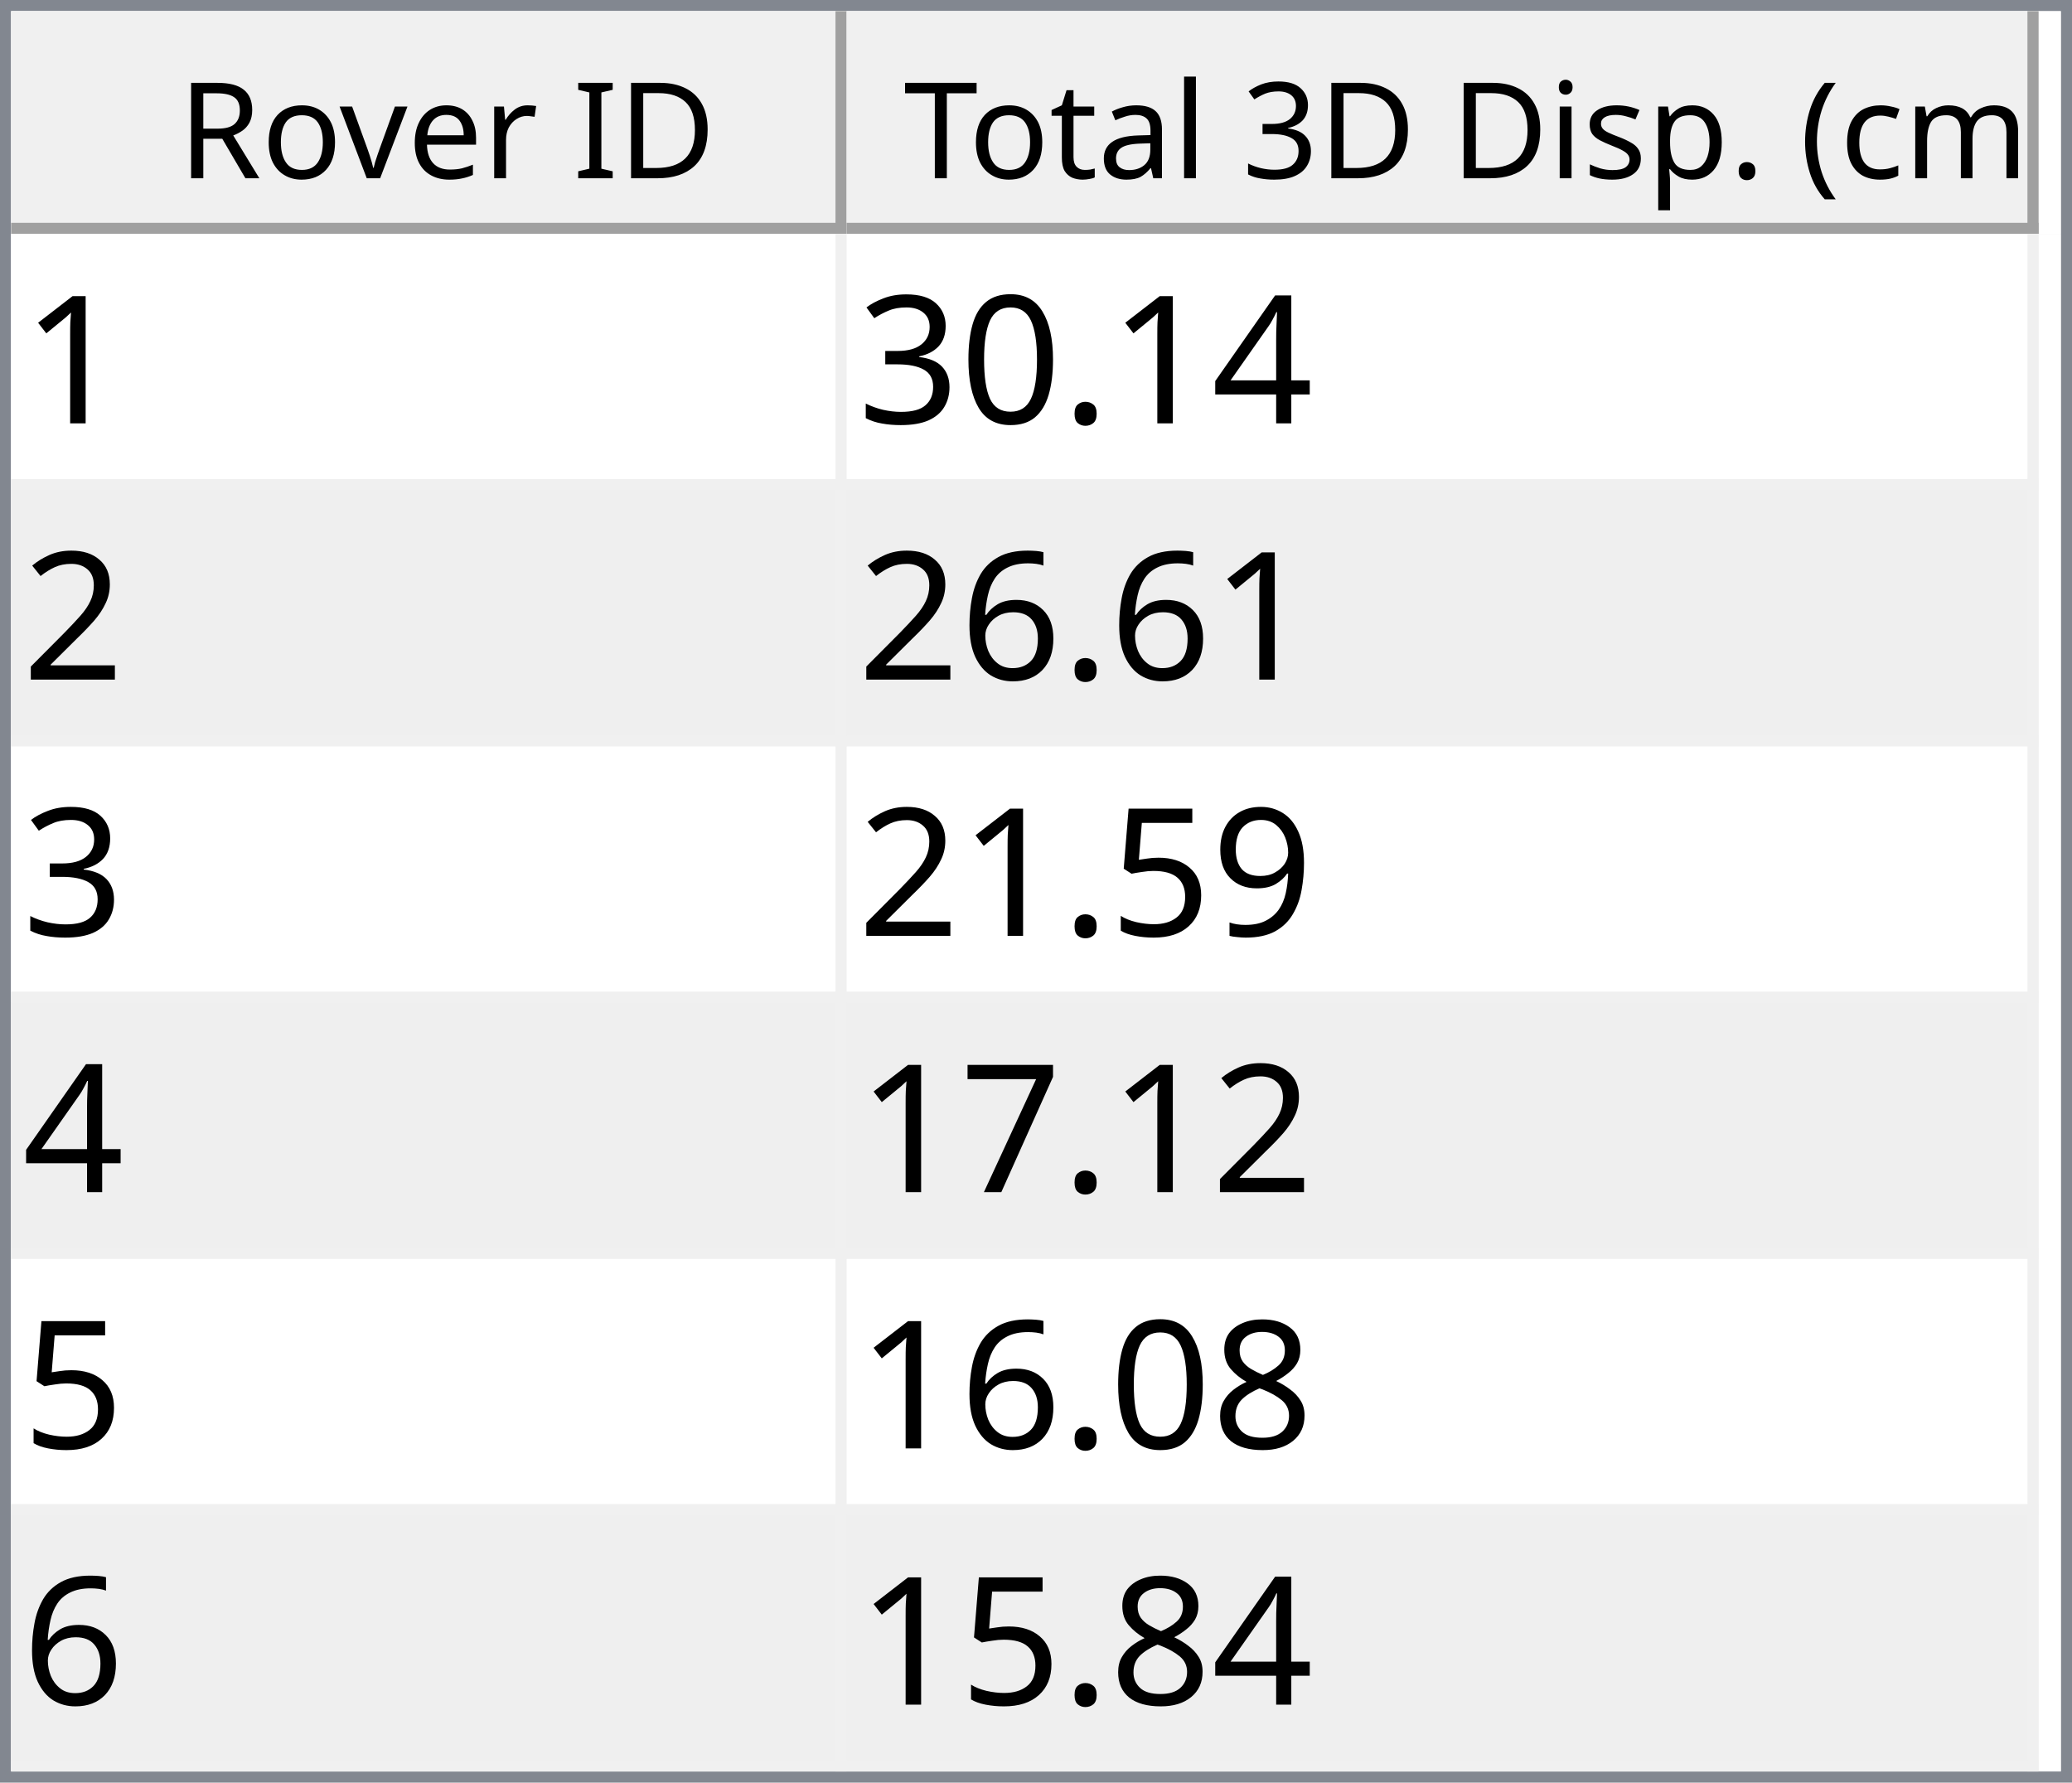
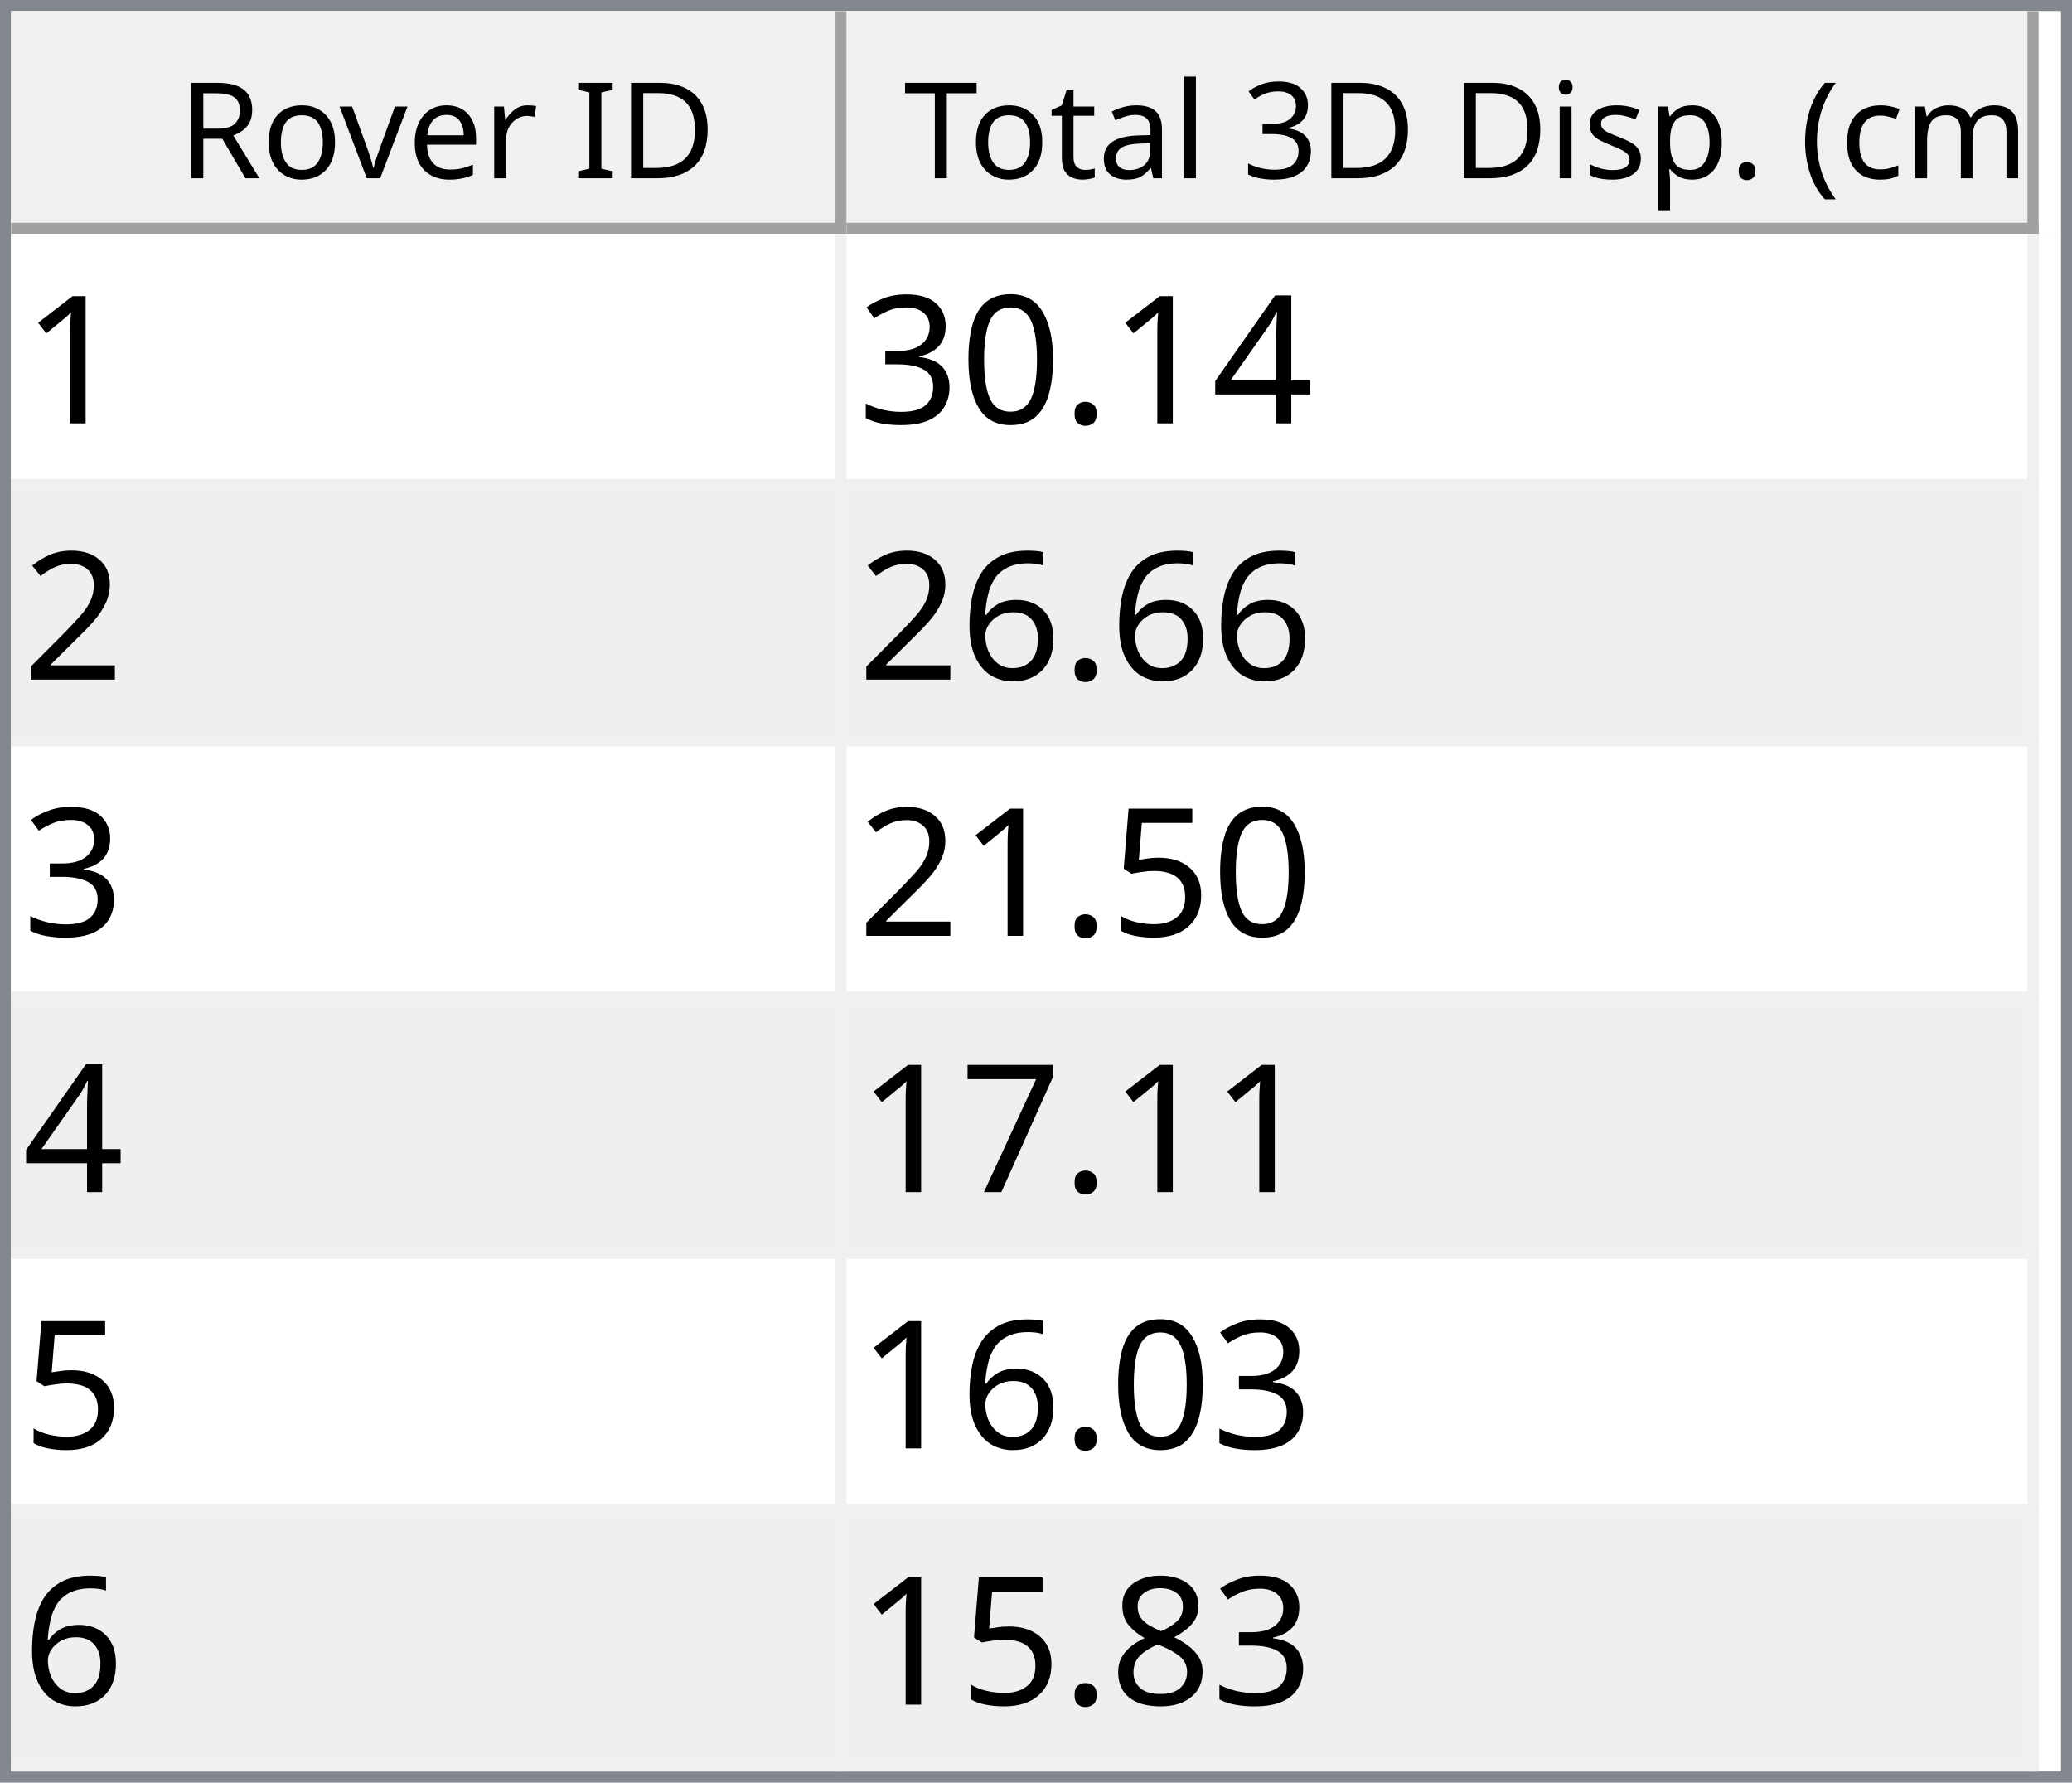
<svg xmlns="http://www.w3.org/2000/svg" style="fill-opacity:1; color-rendering:auto; color-interpolation:auto; text-rendering:auto; stroke:black; stroke-linecap:square; stroke-miterlimit:10; shape-rendering:auto; stroke-opacity:1; fill:black; stroke-dasharray:none; font-weight:normal; stroke-width:1; font-family:'Dialog'; font-style:normal; stroke-linejoin:miter; font-size:12px; stroke-dashoffset:0; image-rendering:auto;" width="186" height="160">
  <defs id="genericDefs" />
  <g>
    <defs id="defs1">
      <clipPath clipPathUnits="userSpaceOnUse" id="clipPath1">
        <path d="M0 0 L186 0 L186 160 L0 160 L0 0 Z" />
      </clipPath>
      <clipPath clipPathUnits="userSpaceOnUse" id="clipPath2">
        <path d="M0 0 L0 160 L186 160 L186 0 Z" />
      </clipPath>
      <clipPath clipPathUnits="userSpaceOnUse" id="clipPath3">
        <path d="M0 0 L0 20 L184 20 L184 0 Z" />
      </clipPath>
      <clipPath clipPathUnits="userSpaceOnUse" id="clipPath4">
        <path d="M0 0 L0 20 L75 20 L75 0 Z" />
      </clipPath>
      <clipPath clipPathUnits="userSpaceOnUse" id="clipPath5">
        <path d="M1 1 L1 19 L74 19 L74 1 Z" />
      </clipPath>
      <clipPath clipPathUnits="userSpaceOnUse" id="clipPath6">
        <path d="M0 0 L0 18 L73 18 L73 0 Z" />
      </clipPath>
      <clipPath clipPathUnits="userSpaceOnUse" id="clipPath7">
        <path d="M-0.5 -0.5 L-0.5 19.5 L74.5 19.5 L74.5 -0.5 Z" />
      </clipPath>
      <clipPath clipPathUnits="userSpaceOnUse" id="clipPath8">
        <path d="M0 0 L0 20 L107 20 L107 0 Z" />
      </clipPath>
      <clipPath clipPathUnits="userSpaceOnUse" id="clipPath9">
        <path d="M1 1 L1 19 L106 19 L106 1 Z" />
      </clipPath>
      <clipPath clipPathUnits="userSpaceOnUse" id="clipPath10">
        <path d="M0 0 L0 18 L105 18 L105 0 Z" />
      </clipPath>
      <clipPath clipPathUnits="userSpaceOnUse" id="clipPath11">
        <path d="M-0.5 -0.5 L-0.5 19.5 L106.5 19.5 L106.5 -0.5 Z" />
      </clipPath>
      <clipPath clipPathUnits="userSpaceOnUse" id="clipPath12">
        <path d="M0 0 L0 138 L184 138 L184 0 Z" />
      </clipPath>
      <clipPath clipPathUnits="userSpaceOnUse" id="clipPath13">
        <path d="M0 0 L0 138 L182 138 L182 0 Z" />
      </clipPath>
      <clipPath clipPathUnits="userSpaceOnUse" id="clipPath14">
        <path d="M-0.5 -0.5 L-0.5 137.5 L181.5 137.5 L181.5 -0.5 Z" />
      </clipPath>
      <clipPath clipPathUnits="userSpaceOnUse" id="clipPath15">
        <path d="M0 0 L0 22 L74 22 L74 0 Z" />
      </clipPath>
      <clipPath clipPathUnits="userSpaceOnUse" id="clipPath16">
        <path d="M0 0 L0 22 L106 22 L106 0 Z" />
      </clipPath>
      <font horiz-adv-x="64.551" id="font1">
        <font-face ascent="107.91" descent="25.098" units-per-em="100" style="font-style:normal; font-family:Segoe UI; font-weight:normal;" />
        <missing-glyph horiz-adv-x="64.551" d="M8.109 0 L8.109 68.266 L56.453 68.266 L56.453 0 L8.109 0 ZM15.328 7.234 L49.219 7.234 L49.219 61.031 L15.328 61.031 L15.328 7.234 Z" />
        <glyph unicode="D" horiz-adv-x="70.117" d="M9.188 0 L9.188 70.016 L28.516 70.016 Q65.531 70.016 65.531 35.891 Q65.531 19.672 55.25 9.836 Q44.969 0 27.734 0 L9.188 0 ZM17.391 62.594 L17.391 7.422 L27.828 7.422 Q41.609 7.422 49.273 14.797 Q56.938 22.172 56.938 35.688 Q56.938 62.594 28.328 62.594 L17.391 62.594 Z" />
        <glyph unicode="I" horiz-adv-x="26.611" d="M17.391 0 L9.188 0 L9.188 70.016 L17.391 70.016 L17.391 0 Z" />
        <glyph unicode=" " horiz-adv-x="27.393" d="" />
        <glyph unicode="r" horiz-adv-x="34.766" d="M34.188 41.891 Q32.078 43.5 28.125 43.5 Q23 43.5 19.555 38.672 Q16.109 33.844 16.109 25.484 L16.109 0 L8.109 0 L8.109 50 L16.109 50 L16.109 39.703 L16.312 39.703 Q18.016 44.969 21.531 47.922 Q25.047 50.875 29.391 50.875 Q32.516 50.875 34.188 50.203 L34.188 41.891 Z" />
        <glyph unicode="e" horiz-adv-x="52.295" d="M48.297 23 L12.984 23 Q13.188 14.656 17.484 10.109 Q21.781 5.562 29.297 5.562 Q37.75 5.562 44.828 11.141 L44.828 3.609 Q38.234 -1.172 27.391 -1.172 Q16.797 -1.172 10.742 5.641 Q4.688 12.453 4.688 24.812 Q4.688 36.469 11.305 43.82 Q17.922 51.172 27.734 51.172 Q37.547 51.172 42.922 44.828 Q48.297 38.484 48.297 27.203 L48.297 23 ZM40.094 29.781 Q40.047 36.719 36.75 40.578 Q33.453 44.438 27.594 44.438 Q21.922 44.438 17.969 40.383 Q14.016 36.328 13.094 29.781 L40.094 29.781 Z" />
        <glyph unicode="v" horiz-adv-x="47.9" d="M47.406 50 L27.484 0 L19.625 0 L0.688 50 L9.469 50 L22.172 13.672 Q23.578 9.672 23.922 6.688 L24.125 6.688 Q24.609 10.453 25.688 13.484 L38.969 50 L47.406 50 Z" />
        <glyph unicode="o" horiz-adv-x="58.594" d="M29 -1.172 Q17.922 -1.172 11.305 5.836 Q4.688 12.844 4.688 24.422 Q4.688 37.016 11.57 44.094 Q18.453 51.172 30.172 51.172 Q41.359 51.172 47.633 44.289 Q53.906 37.406 53.906 25.203 Q53.906 13.234 47.141 6.031 Q40.375 -1.172 29 -1.172 ZM29.594 44.438 Q21.875 44.438 17.383 39.188 Q12.891 33.938 12.891 24.703 Q12.891 15.828 17.43 10.695 Q21.969 5.562 29.594 5.562 Q37.359 5.562 41.531 10.594 Q45.703 15.625 45.703 24.906 Q45.703 34.281 41.531 39.359 Q37.359 44.438 29.594 44.438 Z" />
        <glyph unicode="R" horiz-adv-x="59.814" d="M59.375 0 L49.609 0 L37.891 19.625 Q36.281 22.359 34.766 24.289 Q33.25 26.219 31.664 27.438 Q30.078 28.656 28.25 29.219 Q26.422 29.781 24.125 29.781 L17.391 29.781 L17.391 0 L9.188 0 L9.188 70.016 L30.078 70.016 Q34.672 70.016 38.555 68.867 Q42.438 67.719 45.289 65.375 Q48.141 63.031 49.758 59.547 Q51.375 56.062 51.375 51.375 Q51.375 47.703 50.273 44.656 Q49.172 41.609 47.148 39.211 Q45.125 36.812 42.266 35.133 Q39.406 33.453 35.844 32.516 L35.844 32.328 Q37.594 31.547 38.891 30.547 Q40.188 29.547 41.359 28.18 Q42.531 26.812 43.68 25.078 Q44.828 23.344 46.234 21.047 L59.375 0 ZM17.391 62.594 L17.391 37.203 L28.516 37.203 Q31.594 37.203 34.203 38.133 Q36.812 39.062 38.719 40.797 Q40.625 42.531 41.703 45.047 Q42.781 47.562 42.781 50.688 Q42.781 56.297 39.141 59.445 Q35.5 62.594 28.609 62.594 L17.391 62.594 Z" />
        <glyph unicode=")" horiz-adv-x="30.176" d="M8.297 -15.922 L1.172 -15.922 Q16.406 2.344 16.406 26.812 Q16.406 51.469 1.078 70.016 L8.297 70.016 Q23.531 52.156 23.531 26.703 Q23.531 1.375 8.297 -15.922 Z" />
        <glyph unicode="m" horiz-adv-x="86.133" d="M79.109 0 L71.094 0 L71.094 28.719 Q71.094 37.016 68.531 40.727 Q65.969 44.438 59.906 44.438 Q54.781 44.438 51.195 39.75 Q47.609 35.062 47.609 28.516 L47.609 0 L39.594 0 L39.594 29.688 Q39.594 44.438 28.219 44.438 Q22.953 44.438 19.531 40.016 Q16.109 35.594 16.109 28.516 L16.109 0 L8.109 0 L8.109 50 L16.109 50 L16.109 42.094 L16.312 42.094 Q21.625 51.172 31.844 51.172 Q36.969 51.172 40.773 48.312 Q44.578 45.453 46 40.828 Q51.562 51.172 62.594 51.172 Q79.109 51.172 79.109 30.812 L79.109 0 Z" />
        <glyph unicode="c" horiz-adv-x="46.191" d="M42.188 2.297 Q36.422 -1.172 28.516 -1.172 Q17.828 -1.172 11.258 5.789 Q4.688 12.75 4.688 23.828 Q4.688 36.188 11.766 43.68 Q18.844 51.172 30.672 51.172 Q37.25 51.172 42.281 48.734 L42.281 40.531 Q36.719 44.438 30.375 44.438 Q22.703 44.438 17.797 38.945 Q12.891 33.453 12.891 24.516 Q12.891 15.719 17.508 10.641 Q22.125 5.562 29.891 5.562 Q36.422 5.562 42.188 9.906 L42.188 2.297 Z" />
        <glyph unicode="(" horiz-adv-x="30.176" d="M29.109 -15.922 L21.969 -15.922 Q6.844 1.375 6.844 26.703 Q6.844 52.156 21.969 70.016 L29.203 70.016 Q13.875 51.469 13.875 26.812 Q13.875 2.344 29.109 -15.922 Z" />
        <glyph unicode="." horiz-adv-x="21.68" d="M10.891 -1.078 Q8.641 -1.078 7.055 0.539 Q5.469 2.156 5.469 4.391 Q5.469 6.641 7.055 8.273 Q8.641 9.906 10.891 9.906 Q13.188 9.906 14.797 8.273 Q16.406 6.641 16.406 4.391 Q16.406 2.156 14.797 0.539 Q13.188 -1.078 10.891 -1.078 Z" />
        <glyph unicode="p" horiz-adv-x="58.789" d="M16.312 7.234 L16.109 7.234 L16.109 -23 L8.109 -23 L8.109 50 L16.109 50 L16.109 41.219 L16.312 41.219 Q22.219 51.172 33.594 51.172 Q43.266 51.172 48.688 44.461 Q54.109 37.75 54.109 26.469 Q54.109 13.922 48 6.375 Q41.891 -1.172 31.297 -1.172 Q21.578 -1.172 16.312 7.234 ZM16.109 27.391 L16.109 20.406 Q16.109 14.203 20.141 9.883 Q24.172 5.562 30.375 5.562 Q37.641 5.562 41.773 11.133 Q45.906 16.703 45.906 26.609 Q45.906 34.969 42.047 39.703 Q38.188 44.438 31.594 44.438 Q24.609 44.438 20.359 39.578 Q16.109 34.719 16.109 27.391 Z" />
        <glyph unicode="s" horiz-adv-x="42.432" d="M5.078 1.812 L5.078 10.406 Q11.625 5.562 19.484 5.562 Q30.031 5.562 30.031 12.594 Q30.031 14.594 29.125 15.992 Q28.219 17.391 26.68 18.461 Q25.141 19.531 23.07 20.383 Q21 21.234 18.609 22.172 Q15.281 23.484 12.766 24.828 Q10.25 26.172 8.57 27.859 Q6.891 29.547 6.031 31.695 Q5.172 33.844 5.172 36.719 Q5.172 40.234 6.789 42.945 Q8.406 45.656 11.086 47.484 Q13.766 49.312 17.211 50.242 Q20.656 51.172 24.312 51.172 Q30.812 51.172 35.938 48.922 L35.938 40.828 Q30.422 44.438 23.25 44.438 Q21 44.438 19.195 43.922 Q17.391 43.406 16.094 42.477 Q14.797 41.547 14.086 40.258 Q13.375 38.969 13.375 37.406 Q13.375 35.453 14.086 34.133 Q14.797 32.812 16.164 31.789 Q17.531 30.766 19.484 29.938 Q21.438 29.109 23.922 28.125 Q27.25 26.859 29.883 25.516 Q32.516 24.172 34.375 22.484 Q36.234 20.797 37.234 18.602 Q38.234 16.406 38.234 13.375 Q38.234 9.672 36.602 6.938 Q34.969 4.203 32.234 2.398 Q29.5 0.594 25.93 -0.289 Q22.359 -1.172 18.453 -1.172 Q10.75 -1.172 5.078 1.812 Z" />
        <glyph unicode="i" horiz-adv-x="24.219" d="M12.203 62.703 Q10.062 62.703 8.547 64.164 Q7.031 65.625 7.031 67.875 Q7.031 70.125 8.547 71.609 Q10.062 73.094 12.203 73.094 Q14.406 73.094 15.945 71.609 Q17.484 70.125 17.484 67.875 Q17.484 65.719 15.945 64.211 Q14.406 62.703 12.203 62.703 ZM16.109 0 L8.109 0 L8.109 50 L16.109 50 L16.109 0 Z" />
        <glyph unicode="3" horiz-adv-x="53.906" d="M46.531 19.828 Q46.531 15.094 44.75 11.211 Q42.969 7.328 39.719 4.57 Q36.469 1.812 31.93 0.297 Q27.391 -1.219 21.922 -1.219 Q11.922 -1.219 6 2.594 L6 11.188 Q13.094 5.609 22.219 5.609 Q25.875 5.609 28.828 6.539 Q31.781 7.469 33.906 9.227 Q36.031 10.984 37.18 13.477 Q38.328 15.969 38.328 19.094 Q38.328 32.812 18.797 32.812 L12.984 32.812 L12.984 39.594 L18.5 39.594 Q35.797 39.594 35.797 52.484 Q35.797 64.406 22.609 64.406 Q15.188 64.406 8.688 59.422 L8.688 67.188 Q15.375 71.188 24.609 71.188 Q29 71.188 32.57 69.969 Q36.141 68.75 38.68 66.555 Q41.219 64.359 42.609 61.281 Q44 58.203 44 54.5 Q44 40.672 30.031 36.719 L30.031 36.531 Q33.594 36.141 36.625 34.797 Q39.656 33.453 41.852 31.305 Q44.047 29.156 45.289 26.25 Q46.531 23.344 46.531 19.828 Z" />
        <glyph unicode="l" horiz-adv-x="24.219" d="M16.109 0 L8.109 0 L8.109 74.031 L16.109 74.031 L16.109 0 Z" />
        <glyph unicode="a" horiz-adv-x="50.879" d="M43.891 0 L35.891 0 L35.891 7.812 L35.688 7.812 Q30.469 -1.172 20.312 -1.172 Q12.844 -1.172 8.617 2.781 Q4.391 6.734 4.391 13.281 Q4.391 27.297 20.906 29.594 L35.891 31.688 Q35.891 44.438 25.594 44.438 Q16.547 44.438 9.281 38.281 L9.281 46.484 Q16.656 51.172 26.266 51.172 Q43.891 51.172 43.891 32.516 L43.891 0 ZM35.891 25.297 L23.828 23.641 Q18.266 22.859 15.43 20.875 Q12.594 18.891 12.594 13.875 Q12.594 10.203 15.211 7.883 Q17.828 5.562 22.172 5.562 Q28.125 5.562 32.008 9.742 Q35.891 13.922 35.891 20.312 L35.891 25.297 Z" />
        <glyph unicode="t" horiz-adv-x="33.887" d="M31.297 0.484 Q28.469 -1.078 23.828 -1.078 Q10.688 -1.078 10.688 13.578 L10.688 43.172 L2.094 43.172 L2.094 50 L10.688 50 L10.688 62.203 L18.703 64.797 L18.703 50 L31.297 50 L31.297 43.172 L18.703 43.172 L18.703 14.984 Q18.703 9.969 20.414 7.82 Q22.125 5.672 26.078 5.672 Q29.109 5.672 31.297 7.328 L31.297 0.484 Z" />
        <glyph unicode="T" horiz-adv-x="52.393" d="M50.594 62.594 L30.375 62.594 L30.375 0 L22.172 0 L22.172 62.594 L2 62.594 L2 70.016 L50.594 70.016 L50.594 62.594 Z" />
      </font>
      <font horiz-adv-x="75.0" id="font2">
        <font-face ascent="100.537" descent="21.973" units-per-em="100" style="font-style:normal; font-family:sans-serif; font-weight:normal;" />
        <missing-glyph horiz-adv-x="75.0" d="M12.5 0 L12.5 62.5 L62.5 62.5 L62.5 0 L12.5 0 ZM14.062 1.562 L60.938 1.562 L60.938 60.938 L14.062 60.938 L14.062 1.562 Z" />
        <glyph unicode="1" horiz-adv-x="55.615" d="M37.25 0 L28.469 0 L28.469 56 Q25.297 52.984 20.141 49.953 Q14.984 46.922 10.891 45.406 L10.891 53.906 Q18.266 57.375 23.781 62.305 Q29.297 67.234 31.594 71.875 L37.25 71.875 L37.25 0 Z" />
        <glyph unicode="4" horiz-adv-x="55.615" d="M32.328 0 L32.328 17.141 L1.266 17.141 L1.266 25.203 L33.938 71.578 L41.109 71.578 L41.109 25.203 L50.781 25.203 L50.781 17.141 L41.109 17.141 L41.109 0 L32.328 0 ZM32.328 25.203 L32.328 57.469 L9.906 25.203 L32.328 25.203 Z" />
        <glyph unicode="." horiz-adv-x="27.783" d="M9.078 0 L9.078 10.016 L19.094 10.016 L19.094 0 L9.078 0 Z" />
        <glyph unicode="0" horiz-adv-x="55.615" d="M4.156 35.297 Q4.156 48 6.766 55.742 Q9.375 63.484 14.523 67.68 Q19.672 71.875 27.484 71.875 Q33.25 71.875 37.594 69.555 Q41.938 67.234 44.773 62.867 Q47.609 58.5 49.219 52.227 Q50.828 45.953 50.828 35.297 Q50.828 22.703 48.242 14.969 Q45.656 7.234 40.508 3.008 Q35.359 -1.219 27.484 -1.219 Q17.141 -1.219 11.234 6.203 Q4.156 15.141 4.156 35.297 ZM13.188 35.297 Q13.188 17.672 17.312 11.836 Q21.438 6 27.484 6 Q33.547 6 37.672 11.859 Q41.797 17.719 41.797 35.297 Q41.797 52.984 37.672 58.789 Q33.547 64.594 27.391 64.594 Q21.344 64.594 17.719 59.469 Q13.188 52.938 13.188 35.297 Z" />
        <glyph unicode="3" horiz-adv-x="55.615" d="M4.203 18.891 L12.984 20.062 Q14.5 12.594 18.141 9.297 Q21.781 6 27 6 Q33.203 6 37.477 10.297 Q41.75 14.594 41.75 20.953 Q41.75 27 37.797 30.93 Q33.844 34.859 27.734 34.859 Q25.25 34.859 21.531 33.891 L22.516 41.609 Q23.391 41.5 23.922 41.5 Q29.547 41.5 34.039 44.43 Q38.531 47.359 38.531 53.469 Q38.531 58.297 35.258 61.477 Q31.984 64.656 26.812 64.656 Q21.688 64.656 18.266 61.43 Q14.844 58.203 13.875 51.766 L5.078 53.328 Q6.688 62.156 12.398 67.016 Q18.109 71.875 26.609 71.875 Q32.469 71.875 37.398 69.359 Q42.328 66.844 44.945 62.5 Q47.562 58.156 47.562 53.266 Q47.562 48.641 45.07 44.828 Q42.578 41.016 37.703 38.766 Q44.047 37.312 47.562 32.695 Q51.078 28.078 51.078 21.141 Q51.078 11.766 44.242 5.25 Q37.406 -1.266 26.953 -1.266 Q17.531 -1.266 11.305 4.352 Q5.078 9.969 4.203 18.891 Z" />
        <glyph unicode="2" horiz-adv-x="55.615" d="M50.344 8.453 L50.344 0 L3.031 0 Q2.938 3.172 4.047 6.109 Q5.859 10.938 9.836 15.625 Q13.812 20.312 21.344 26.469 Q33.016 36.031 37.117 41.625 Q41.219 47.219 41.219 52.203 Q41.219 57.422 37.477 61.008 Q33.734 64.594 27.734 64.594 Q21.391 64.594 17.578 60.789 Q13.766 56.984 13.719 50.25 L4.688 51.172 Q5.609 61.281 11.664 66.578 Q17.719 71.875 27.938 71.875 Q38.234 71.875 44.242 66.164 Q50.25 60.453 50.25 52 Q50.25 47.703 48.492 43.555 Q46.734 39.406 42.656 34.812 Q38.578 30.219 29.109 22.219 Q21.188 15.578 18.945 13.211 Q16.703 10.844 15.234 8.453 L50.344 8.453 Z" />
        <glyph unicode="6" horiz-adv-x="55.615" d="M49.75 54.047 L41.016 53.375 Q39.844 58.547 37.703 60.891 Q34.125 64.656 28.906 64.656 Q24.703 64.656 21.531 62.312 Q17.391 59.281 14.992 53.469 Q12.594 47.656 12.5 36.922 Q15.672 41.75 20.266 44.094 Q24.859 46.438 29.891 46.438 Q38.672 46.438 44.852 39.969 Q51.031 33.5 51.031 23.25 Q51.031 16.5 48.125 10.719 Q45.219 4.938 40.141 1.859 Q35.062 -1.219 28.609 -1.219 Q17.625 -1.219 10.695 6.859 Q3.766 14.938 3.766 33.5 Q3.766 54.25 11.422 63.672 Q18.109 71.875 29.438 71.875 Q37.891 71.875 43.289 67.141 Q48.688 62.406 49.75 54.047 ZM13.875 23.188 Q13.875 18.656 15.797 14.508 Q17.719 10.359 21.188 8.18 Q24.656 6 28.469 6 Q34.031 6 38.039 10.492 Q42.047 14.984 42.047 22.703 Q42.047 30.125 38.086 34.398 Q34.125 38.672 28.125 38.672 Q22.172 38.672 18.023 34.398 Q13.875 30.125 13.875 23.188 Z" />
-         <glyph unicode="9" horiz-adv-x="55.615" d="M5.469 16.547 L13.922 17.328 Q14.984 11.375 18.016 8.688 Q21.047 6 25.781 6 Q29.828 6 32.883 7.859 Q35.938 9.719 37.891 12.82 Q39.844 15.922 41.164 21.195 Q42.484 26.469 42.484 31.938 Q42.484 32.516 42.438 33.688 Q39.797 29.5 35.234 26.883 Q30.672 24.266 25.344 24.266 Q16.453 24.266 10.305 30.711 Q4.156 37.156 4.156 47.703 Q4.156 58.594 10.578 65.234 Q17 71.875 26.656 71.875 Q33.641 71.875 39.43 68.117 Q45.219 64.359 48.219 57.398 Q51.219 50.438 51.219 37.25 Q51.219 23.531 48.242 15.406 Q45.266 7.281 39.383 3.031 Q33.5 -1.219 25.594 -1.219 Q17.188 -1.219 11.867 3.445 Q6.547 8.109 5.469 16.547 ZM41.453 48.141 Q41.453 55.719 37.43 60.156 Q33.406 64.594 27.734 64.594 Q21.875 64.594 17.531 59.812 Q13.188 55.031 13.188 47.406 Q13.188 40.578 17.312 36.305 Q21.438 32.031 27.484 32.031 Q33.594 32.031 37.523 36.305 Q41.453 40.578 41.453 48.141 Z" />
        <glyph unicode="5" horiz-adv-x="55.615" d="M4.156 18.75 L13.375 19.531 Q14.406 12.797 18.141 9.398 Q21.875 6 27.156 6 Q33.5 6 37.891 10.789 Q42.281 15.578 42.281 23.484 Q42.281 31 38.062 35.352 Q33.844 39.703 27 39.703 Q22.75 39.703 19.336 37.773 Q15.922 35.844 13.969 32.766 L5.719 33.844 L12.641 70.609 L48.25 70.609 L48.25 62.203 L19.672 62.203 L15.828 42.969 Q22.266 47.469 29.344 47.469 Q38.719 47.469 45.164 40.969 Q51.609 34.469 51.609 24.266 Q51.609 14.547 45.953 7.469 Q39.062 -1.219 27.156 -1.219 Q17.391 -1.219 11.211 4.25 Q5.031 9.719 4.156 18.75 Z" />
        <glyph unicode="7" horiz-adv-x="55.615" d="M4.734 62.203 L4.734 70.656 L51.078 70.656 L51.078 63.812 Q44.234 56.547 37.523 44.484 Q30.812 32.422 27.156 19.672 Q24.516 10.688 23.781 0 L14.75 0 Q14.891 8.453 18.062 20.414 Q21.234 32.375 27.172 43.484 Q33.109 54.594 39.797 62.203 L4.734 62.203 Z" />
        <glyph unicode="8" horiz-adv-x="55.615" d="M17.672 38.812 Q12.203 40.828 9.57 44.539 Q6.938 48.25 6.938 53.422 Q6.938 61.234 12.555 66.555 Q18.172 71.875 27.484 71.875 Q36.859 71.875 42.578 66.43 Q48.297 60.984 48.297 53.172 Q48.297 48.188 45.68 44.508 Q43.062 40.828 37.75 38.812 Q44.344 36.672 47.781 31.883 Q51.219 27.094 51.219 20.453 Q51.219 11.281 44.727 5.031 Q38.234 -1.219 27.641 -1.219 Q17.047 -1.219 10.547 5.055 Q4.047 11.328 4.047 20.703 Q4.047 27.688 7.594 32.398 Q11.141 37.109 17.672 38.812 ZM15.922 53.719 Q15.922 48.641 19.195 45.414 Q22.469 42.188 27.688 42.188 Q32.766 42.188 36.016 45.383 Q39.266 48.578 39.266 53.219 Q39.266 58.062 35.914 61.359 Q32.562 64.656 27.594 64.656 Q22.562 64.656 19.242 61.43 Q15.922 58.203 15.922 53.719 ZM13.094 20.656 Q13.094 16.891 14.875 13.375 Q16.656 9.859 20.172 7.93 Q23.688 6 27.734 6 Q34.031 6 38.133 10.055 Q42.234 14.109 42.234 20.359 Q42.234 26.703 38.016 30.859 Q33.797 35.016 27.438 35.016 Q21.234 35.016 17.164 30.914 Q13.094 26.812 13.094 20.656 Z" />
      </font>
    </defs>
    <g style="fill:white; stroke:white;">
      <rect x="0" y="0" width="186" style="clip-path:url(#clipPath1); stroke:none;" height="160" />
    </g>
    <g style="fill:white; text-rendering:optimizeSpeed; color-rendering:optimizeSpeed; image-rendering:optimizeSpeed; shape-rendering:crispEdges; stroke:white; color-interpolation:sRGB;">
      <rect x="0" width="186" height="160" y="0" style="stroke:none;" />
      <path style="stroke:none;" d="M0 160 L186 160 L186 0 L0 0 Z" />
    </g>
    <g style="fill:rgb(240,240,240); font-family:'Segoe UI'; stroke:rgb(240,240,240);">
      <rect x="0" y="0" width="186" style="clip-path:url(#clipPath2); stroke:none;" height="160" />
    </g>
    <g style="fill:rgb(130,135,144); font-family:'Segoe UI'; stroke:rgb(130,135,144);">
      <path d="M0 0 L186 0 L186 160 L0 160 L0 0 ZM1 1 L185 1 L185 159 L1 159 L1 1 Z" style="fill-rule:evenodd; clip-path:url(#clipPath2); stroke:none;" />
    </g>
    <g style="fill:white; font-family:'Segoe UI'; stroke:white;" transform="translate(1,1)">
      <rect x="0" y="0" width="184" style="clip-path:url(#clipPath3); stroke:none;" height="20" />
    </g>
    <g style="fill:rgb(240,240,240); font-family:'Segoe UI'; stroke:rgb(240,240,240);" transform="translate(1,1)">
      <rect x="0" y="0" width="75" style="clip-path:url(#clipPath4); stroke:none;" height="20" />
    </g>
    <g style="font-family:'Segoe UI';" transform="translate(2,2)">
      <text x="14" xml:space="preserve" y="14" style="clip-path:url(#clipPath6); stroke:none;">Rover ID</text>
    </g>
    <g style="fill:rgb(160,160,160); font-family:'Segoe UI'; stroke:rgb(160,160,160); stroke-linejoin:bevel;" transform="translate(1.5,1.5)">
      <line x1="74" x2="74" y1="0" style="fill:none; clip-path:url(#clipPath7);" y2="19" />
    </g>
    <g style="fill:rgb(160,160,160); font-family:'Segoe UI'; stroke:rgb(160,160,160); stroke-linejoin:bevel;" transform="matrix(1,0,0,1,1,1) translate(0.5,0.5)">
      <line x1="0" x2="74" y1="19" style="fill:none; clip-path:url(#clipPath7);" y2="19" />
    </g>
    <g style="fill:rgb(240,240,240); font-family:'Segoe UI'; stroke:rgb(240,240,240);" transform="translate(76,1)">
      <rect x="0" y="0" width="107" style="clip-path:url(#clipPath8); stroke:none;" height="20" />
    </g>
    <g style="font-family:'Segoe UI';" transform="translate(77,2)">
      <text x="1" xml:space="preserve" y="14" style="clip-path:url(#clipPath10); stroke:none;"> Total 3D Disp. (cm)</text>
    </g>
    <g style="fill:rgb(160,160,160); font-family:'Segoe UI'; stroke:rgb(160,160,160); stroke-linejoin:bevel;" transform="translate(76.5,1.5)">
      <line x1="106" x2="106" y1="0" style="fill:none; clip-path:url(#clipPath11);" y2="19" />
    </g>
    <g style="fill:rgb(160,160,160); font-family:'Segoe UI'; stroke:rgb(160,160,160); stroke-linejoin:bevel;" transform="matrix(1,0,0,1,76,1) translate(0.5,0.5)">
      <line x1="0" x2="106" y1="19" style="fill:none; clip-path:url(#clipPath11);" y2="19" />
    </g>
    <g style="fill:white; font-family:'Segoe UI'; stroke:white;" transform="translate(1,21)">
      <rect x="0" y="0" width="184" style="clip-path:url(#clipPath12); stroke:none;" height="138" />
    </g>
    <g style="fill:rgb(240,240,240); font-size:16px; font-family:sans-serif; stroke:rgb(240,240,240);" transform="translate(1,21)">
      <rect x="0" y="0" width="182" style="clip-path:url(#clipPath13); stroke:none;" height="138" />
      <line transform="translate(0.5,0.5)" x1="0" x2="181" y1="22" style="clip-path:url(#clipPath14); fill:none; stroke-linejoin:bevel;" y2="22" />
    </g>
    <g transform="matrix(1,0,0,1,1,21) translate(0.5,0.5)" style="fill:rgb(240,240,240); font-size:16px; font-family:sans-serif; stroke:rgb(240,240,240); stroke-linejoin:bevel;">
      <line x1="0" x2="181" y1="45" style="fill:none; clip-path:url(#clipPath14);" y2="45" />
    </g>
    <g transform="matrix(1,0,0,1,1,21) translate(0.5,0.5)" style="fill:rgb(240,240,240); font-size:16px; font-family:sans-serif; stroke:rgb(240,240,240); stroke-linejoin:bevel;">
      <line x1="0" x2="181" y1="68" style="fill:none; clip-path:url(#clipPath14);" y2="68" />
    </g>
    <g transform="matrix(1,0,0,1,1,21) translate(0.5,0.5)" style="fill:rgb(240,240,240); font-size:16px; font-family:sans-serif; stroke:rgb(240,240,240); stroke-linejoin:bevel;">
      <line x1="0" x2="181" y1="91" style="fill:none; clip-path:url(#clipPath14);" y2="91" />
    </g>
    <g transform="matrix(1,0,0,1,1,21) translate(0.5,0.5)" style="fill:rgb(240,240,240); font-size:16px; font-family:sans-serif; stroke:rgb(240,240,240); stroke-linejoin:bevel;">
      <line x1="0" x2="181" y1="114" style="fill:none; clip-path:url(#clipPath14);" y2="114" />
    </g>
    <g transform="matrix(1,0,0,1,1,21) translate(0.5,0.5)" style="fill:rgb(240,240,240); font-size:16px; font-family:sans-serif; stroke:rgb(240,240,240); stroke-linejoin:bevel;">
      <line x1="0" x2="181" y1="137" style="fill:none; clip-path:url(#clipPath14);" y2="137" />
    </g>
    <g transform="matrix(1,0,0,1,1,21) translate(0.5,0.5)" style="fill:rgb(240,240,240); font-size:16px; font-family:sans-serif; stroke:rgb(240,240,240); stroke-linejoin:bevel;">
      <line x1="74" x2="74" y1="0" style="fill:none; clip-path:url(#clipPath14);" y2="137" />
    </g>
    <g transform="matrix(1,0,0,1,1,21) translate(0.5,0.5)" style="fill:rgb(240,240,240); font-size:16px; font-family:sans-serif; stroke:rgb(240,240,240); stroke-linejoin:bevel;">
      <line x1="181" x2="181" y1="0" style="fill:none; clip-path:url(#clipPath14);" y2="137" />
    </g>
    <g style="fill:white; font-size:16px; font-family:sans-serif; stroke:white;" transform="matrix(1,0,0,1,1,21)">
      <rect x="0" y="0" width="74" style="clip-path:url(#clipPath15); stroke:none;" height="22" />
      <text x="1" y="17" style="fill:black; clip-path:url(#clipPath15); stroke:none;" xml:space="preserve">1</text>
    </g>
    <g style="fill:white; font-size:16px; font-family:sans-serif; stroke:white;" transform="matrix(1,0,0,1,1,21) translate(75,0)">
      <rect x="0" y="0" width="106" style="clip-path:url(#clipPath16); stroke:none;" height="22" />
      <text x="1" y="17" style="fill:black; clip-path:url(#clipPath16); stroke:none;" xml:space="preserve">30.14</text>
    </g>
    <g style="fill:rgb(239,239,239); font-size:16px; font-family:sans-serif; stroke:rgb(239,239,239);" transform="matrix(1,0,0,1,1,21) translate(0,23)">
      <rect x="0" y="0" width="74" style="clip-path:url(#clipPath15); stroke:none;" height="22" />
      <text x="1" y="17" style="fill:black; clip-path:url(#clipPath15); stroke:none;" xml:space="preserve">2</text>
    </g>
    <g style="fill:rgb(239,239,239); font-size:16px; font-family:sans-serif; stroke:rgb(239,239,239);" transform="matrix(1,0,0,1,1,21) translate(75,23)">
      <rect x="0" y="0" width="106" style="clip-path:url(#clipPath16); stroke:none;" height="22" />
-       <text x="1" y="17" style="fill:black; clip-path:url(#clipPath16); stroke:none;" xml:space="preserve">26.61</text>
+       <text x="1" y="17" style="fill:black; clip-path:url(#clipPath16); stroke:none;" xml:space="preserve">26.66</text>
    </g>
    <g style="fill:white; font-size:16px; font-family:sans-serif; stroke:white;" transform="matrix(1,0,0,1,1,21) translate(0,46)">
      <rect x="0" y="0" width="74" style="clip-path:url(#clipPath15); stroke:none;" height="22" />
      <text x="1" y="17" style="fill:black; clip-path:url(#clipPath15); stroke:none;" xml:space="preserve">3</text>
    </g>
    <g style="fill:white; font-size:16px; font-family:sans-serif; stroke:white;" transform="matrix(1,0,0,1,1,21) translate(75,46)">
      <rect x="0" y="0" width="106" style="clip-path:url(#clipPath16); stroke:none;" height="22" />
-       <text x="1" y="17" style="fill:black; clip-path:url(#clipPath16); stroke:none;" xml:space="preserve">21.59</text>
+       <text x="1" y="17" style="fill:black; clip-path:url(#clipPath16); stroke:none;" xml:space="preserve">21.50</text>
    </g>
    <g style="fill:rgb(239,239,239); font-size:16px; font-family:sans-serif; stroke:rgb(239,239,239);" transform="matrix(1,0,0,1,1,21) translate(0,69)">
      <rect x="0" y="0" width="74" style="clip-path:url(#clipPath15); stroke:none;" height="22" />
      <text x="1" y="17" style="fill:black; clip-path:url(#clipPath15); stroke:none;" xml:space="preserve">4</text>
    </g>
    <g style="fill:rgb(239,239,239); font-size:16px; font-family:sans-serif; stroke:rgb(239,239,239);" transform="matrix(1,0,0,1,1,21) translate(75,69)">
      <rect x="0" y="0" width="106" style="clip-path:url(#clipPath16); stroke:none;" height="22" />
-       <text x="1" y="17" style="fill:black; clip-path:url(#clipPath16); stroke:none;" xml:space="preserve">17.12</text>
+       <text x="1" y="17" style="fill:black; clip-path:url(#clipPath16); stroke:none;" xml:space="preserve">17.11</text>
    </g>
    <g style="fill:white; font-size:16px; font-family:sans-serif; stroke:white;" transform="matrix(1,0,0,1,1,21) translate(0,92)">
      <rect x="0" y="0" width="74" style="clip-path:url(#clipPath15); stroke:none;" height="22" />
      <text x="1" y="17" style="fill:black; clip-path:url(#clipPath15); stroke:none;" xml:space="preserve">5</text>
    </g>
    <g style="fill:white; font-size:16px; font-family:sans-serif; stroke:white;" transform="matrix(1,0,0,1,1,21) translate(75,92)">
      <rect x="0" y="0" width="106" style="clip-path:url(#clipPath16); stroke:none;" height="22" />
-       <text x="1" y="17" style="fill:black; clip-path:url(#clipPath16); stroke:none;" xml:space="preserve">16.08</text>
+       <text x="1" y="17" style="fill:black; clip-path:url(#clipPath16); stroke:none;" xml:space="preserve">16.03</text>
    </g>
    <g style="fill:rgb(239,239,239); font-size:16px; font-family:sans-serif; stroke:rgb(239,239,239);" transform="matrix(1,0,0,1,1,21) translate(0,115)">
      <rect x="0" y="0" width="74" style="clip-path:url(#clipPath15); stroke:none;" height="22" />
      <text x="1" y="17" style="fill:black; clip-path:url(#clipPath15); stroke:none;" xml:space="preserve">6</text>
    </g>
    <g style="fill:rgb(239,239,239); font-size:16px; font-family:sans-serif; stroke:rgb(239,239,239);" transform="matrix(1,0,0,1,1,21) translate(75,115)">
      <rect x="0" y="0" width="106" style="clip-path:url(#clipPath16); stroke:none;" height="22" />
-       <text x="1" y="17" style="fill:black; clip-path:url(#clipPath16); stroke:none;" xml:space="preserve">15.84</text>
+       <text x="1" y="17" style="fill:black; clip-path:url(#clipPath16); stroke:none;" xml:space="preserve">15.83</text>
    </g>
  </g>
</svg>
